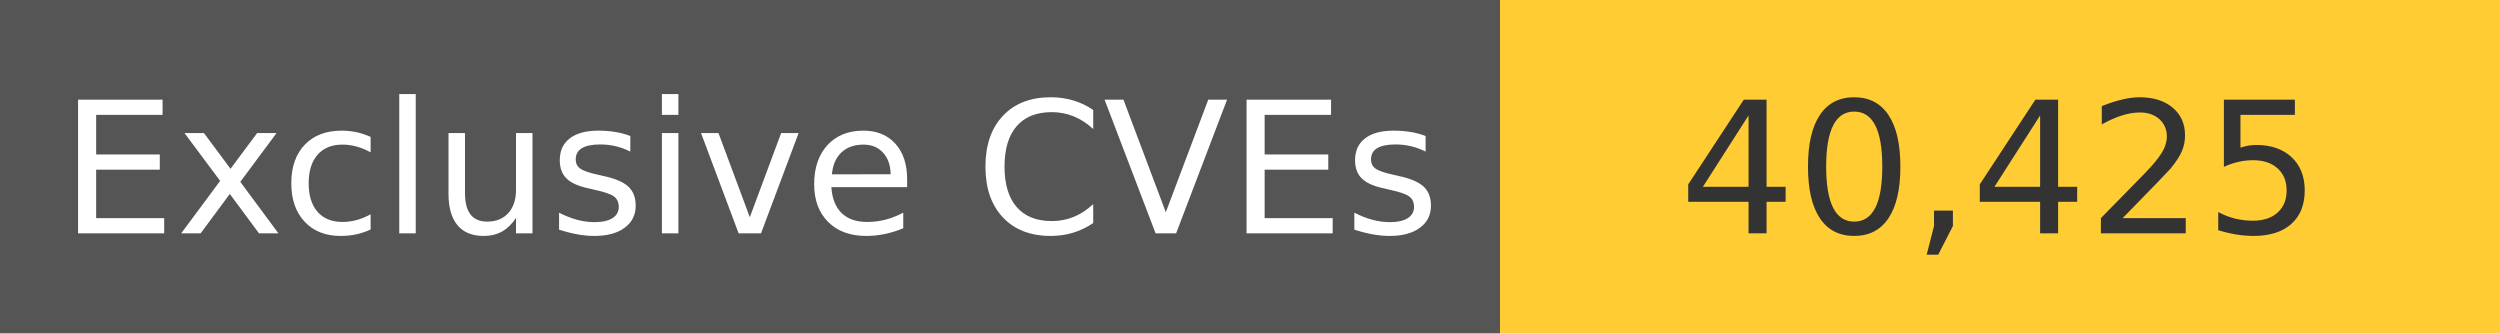
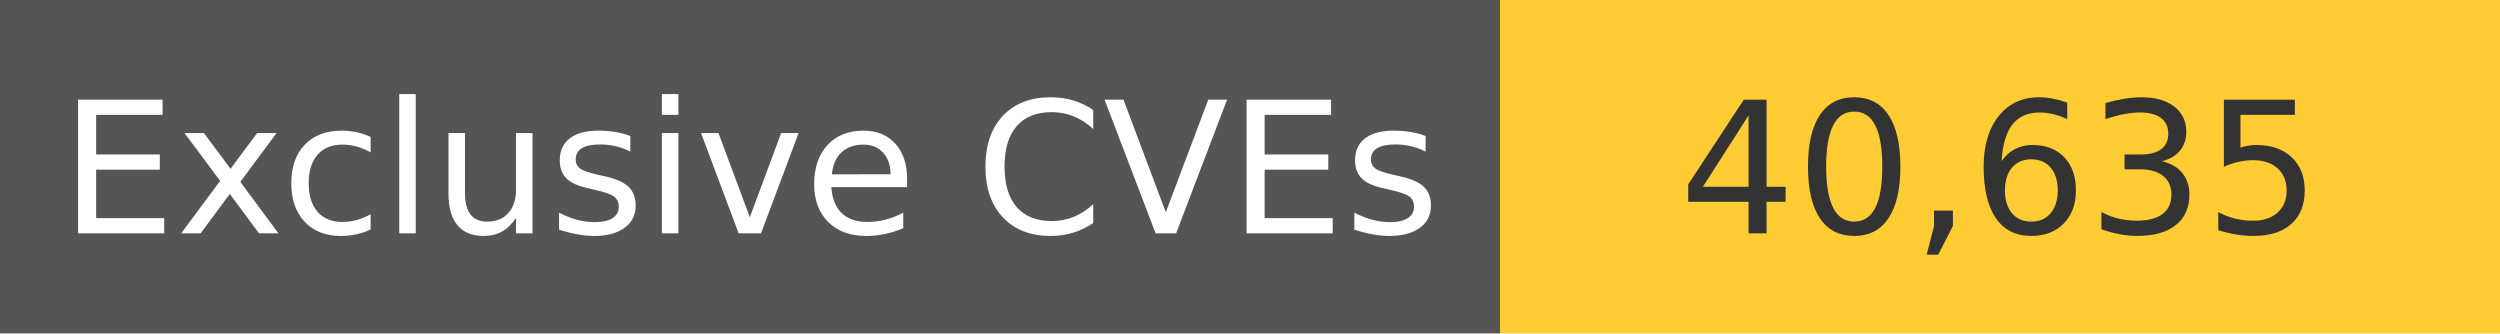
<svg xmlns="http://www.w3.org/2000/svg" width="150" height="20" role="img">
  <linearGradient id="s" x2="0" y2="100%">
    <stop offset="0" stop-color="#bbb" stop-opacity=".1" />
    <stop offset="1" stop-opacity=".1" />
  </linearGradient>
  <g>
    <rect width="90" height="20" fill="#555" />
    <rect x="90" width="267" height="20" fill="#ffcc33" />
  </g>
  <g fill="#fff" text-anchor="middle" font-family="Verdana,Geneva,DejaVu Sans,sans-serif" text-rendering="geometricPrecision" font-size="110">
    <text x="450" y="140" transform="scale(.1)" fill="#fff">
            Exclusive CVEs
        </text>
    <text x="1200" y="140" transform="scale(.1)" fill="#333">
-             40,425
+             40,635
        </text>
  </g>
</svg>
